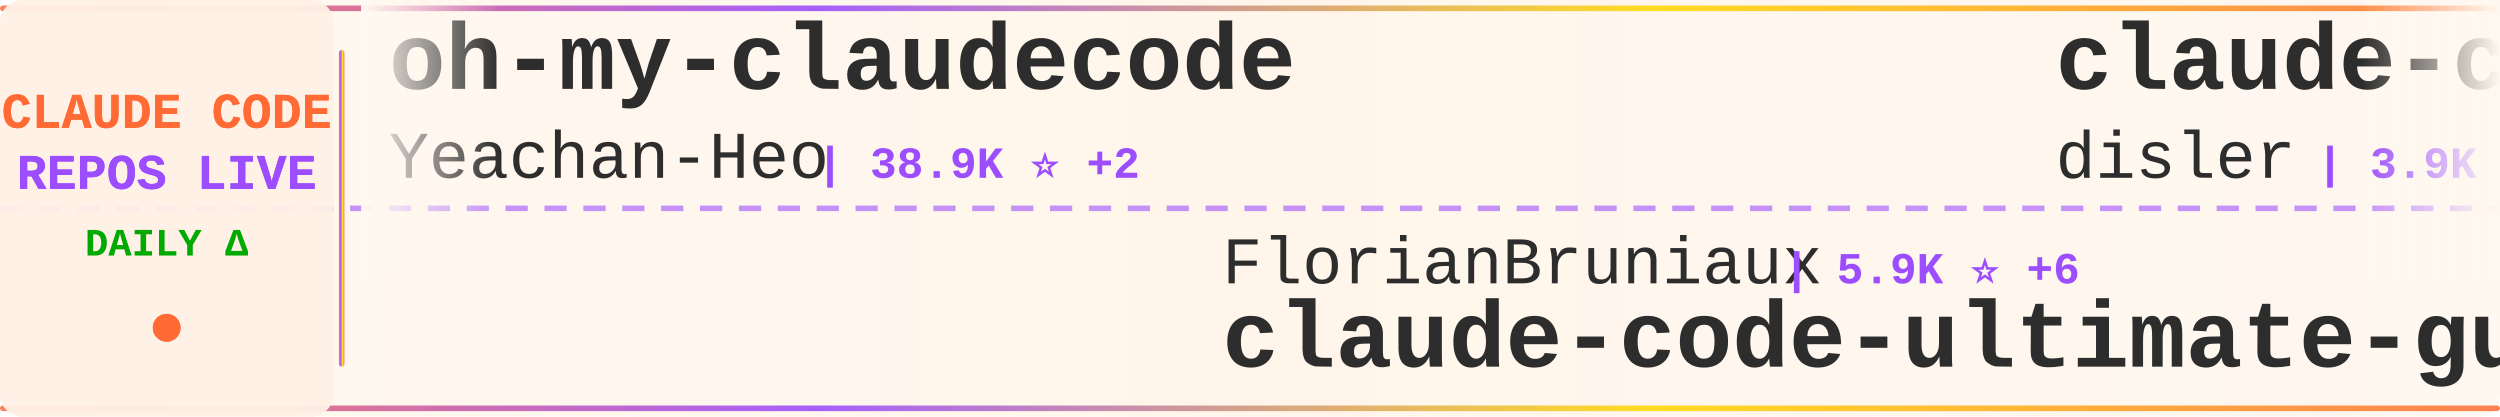
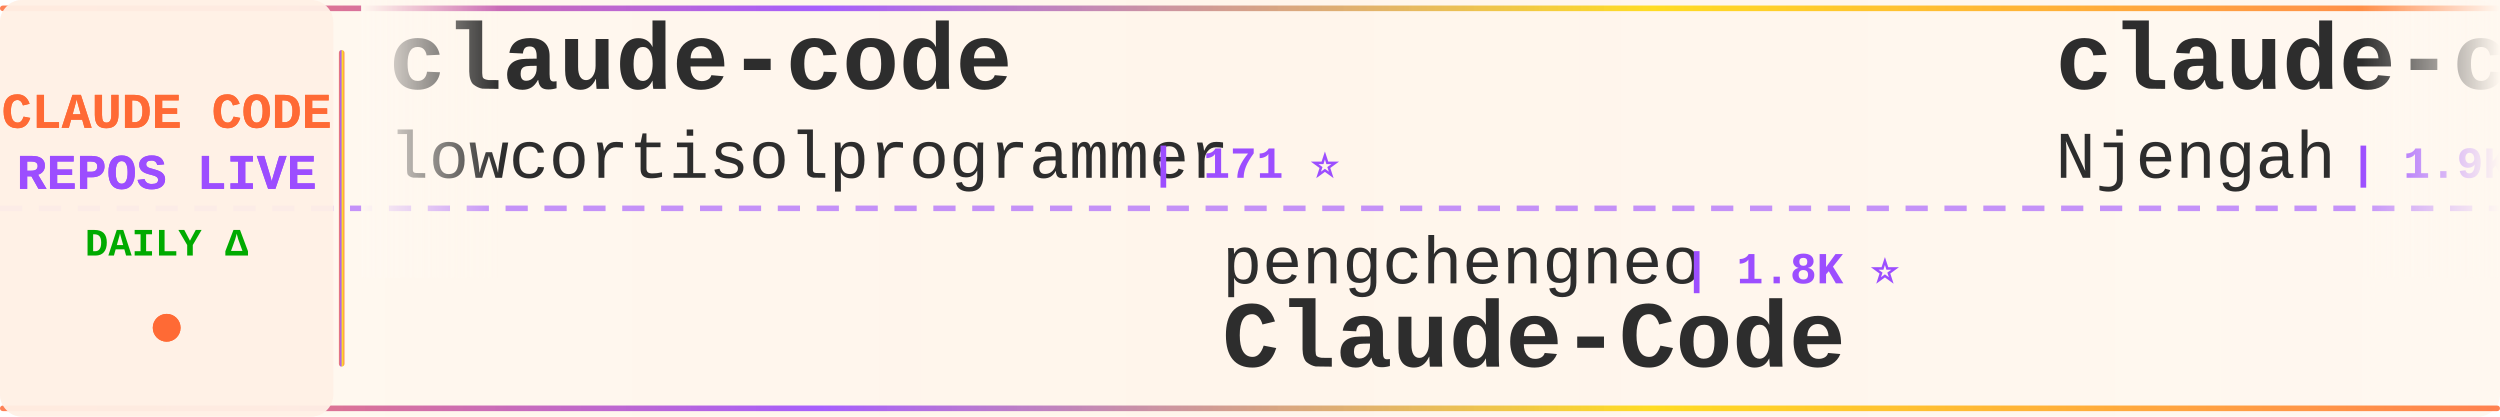
<svg xmlns="http://www.w3.org/2000/svg" width="900" height="150">
  <defs>
    <linearGradient id="tickerBg" x1="0%" y1="0%" x2="100%" y2="0%">
      <stop offset="0%" style="stop-color:#fff8f0;stop-opacity:0.98" />
      <stop offset="50%" style="stop-color:#fff5eb;stop-opacity:1" />
      <stop offset="100%" style="stop-color:#fff8f0;stop-opacity:0.98" />
    </linearGradient>
    <linearGradient id="borderGrad" x1="0%" y1="0%" x2="100%" y2="0%">
      <stop offset="0%" style="stop-color:#FF6B35;stop-opacity:0.85">
        <animate attributeName="stop-opacity" values="0.85;1;0.85" dur="2s" repeatCount="indefinite" />
      </stop>
      <stop offset="33%" style="stop-color:#9C4EFF;stop-opacity:0.9">
        <animate attributeName="stop-opacity" values="0.9;1;0.9" dur="2.2s" repeatCount="indefinite" />
      </stop>
      <stop offset="66%" style="stop-color:#FFD700;stop-opacity:0.85">
        <animate attributeName="stop-opacity" values="0.85;1;0.85" dur="1.8s" repeatCount="indefinite" />
      </stop>
      <stop offset="100%" style="stop-color:#FF6B35;stop-opacity:0.85">
        <animate attributeName="stop-opacity" values="0.85;1;0.85" dur="2s" repeatCount="indefinite" />
      </stop>
    </linearGradient>
    <filter id="textGlow">
      <feGaussianBlur stdDeviation="0.15" result="coloredBlur" />
      <feMerge>
        <feMergeNode in="coloredBlur" />
        <feMergeNode in="SourceGraphic" />
      </feMerge>
    </filter>
    <filter id="metricGlow">
      <feGaussianBlur stdDeviation="0.2" result="coloredBlur" />
      <feMerge>
        <feMergeNode in="coloredBlur" />
        <feMergeNode in="SourceGraphic" />
      </feMerge>
    </filter>
    <linearGradient id="leftFade" x1="0%" y1="0%" x2="100%" y2="0%">
      <stop offset="0%" style="stop-color:#fff8f0;stop-opacity:1" />
      <stop offset="100%" style="stop-color:#fff8f0;stop-opacity:0" />
    </linearGradient>
    <linearGradient id="rightFade" x1="0%" y1="0%" x2="100%" y2="0%">
      <stop offset="0%" style="stop-color:#fff8f0;stop-opacity:0" />
      <stop offset="100%" style="stop-color:#fff8f0;stop-opacity:1" />
    </linearGradient>
  </defs>
  <rect width="900" height="150" fill="url(#tickerBg)" rx="8" />
  <rect x="0" y="2" width="900" height="2" fill="url(#borderGrad)" rx="1" />
  <rect x="0" y="146" width="900" height="2" fill="url(#borderGrad)" rx="1" />
  <line x1="0" y1="75" x2="900" y2="75" stroke="#9C4EFF" stroke-width="2" stroke-dasharray="8 6" opacity="0.6" />
  <rect x="0" y="0" width="120" height="150" fill="#fff0e6" opacity="0.95" rx="8" />
  <text x="60" y="46" font-family="'Courier New', monospace" font-size="18" font-weight="bold" fill="#FF6B35" text-anchor="middle" filter="url(#textGlow)">
    CLAUDE CODE
  </text>
  <text x="60" y="68" font-family="'Courier New', monospace" font-size="18" font-weight="bold" fill="#9C4EFF" text-anchor="middle" filter="url(#textGlow)">
    REPOS LIVE
  </text>
  <text x="60" y="92" font-family="'Courier New', monospace" font-size="14" font-weight="bold" fill="#00aa00" text-anchor="middle">
    DAILY Δ
  </text>
  <circle cx="60" cy="118" r="5" fill="#FF6B35" filter="url(#metricGlow)">
    <animate attributeName="r" values="4;6;4" dur="1.5s" repeatCount="indefinite" />
    <animate attributeName="opacity" values="0.6;1;0.6" dur="1.5s" repeatCount="indefinite" />
  </circle>
  <rect x="122" y="18" width="2" height="114" fill="url(#borderGrad)" rx="1" />
  <clipPath id="tickerClip">
    <rect x="130" y="0" width="770" height="150" />
  </clipPath>
  <g clip-path="url(#tickerClip)">
    <g id="tickerItems">
      <animateTransform attributeName="transform" attributeType="XML" type="translate" from="0 0" to="-3000 0" dur="54s" repeatCount="indefinite" />
      <g transform="translate(0, 0)">
-         <text x="140" y="32" font-family="'Courier New', monospace" font-size="34" font-weight="bold" fill="#2d2d2d">oh-my-claudecode</text>
-         <text x="140" y="64" font-family="'Courier New', monospace" font-size="24" font-weight="normal" fill="#2d2d2d" opacity="1.0">Yeachan-Heo</text>
-         <text x="294" y="64" font-family="'Courier New', monospace" font-size="16" font-weight="bold" fill="#9C4EFF"> | 38.9K ⭐ +2</text>
+         <text x="140" y="32" font-family="'Courier New', monospace" font-size="34" font-weight="bold" fill="#2d2d2d">claude-code</text>
+         <text x="140" y="64" font-family="'Courier New', monospace" font-size="24" font-weight="normal" fill="#2d2d2d" opacity="1.0">lowcortisolprogrammer</text>
+         <text x="414" y="64" font-family="'Courier New', monospace" font-size="16" font-weight="bold" fill="#9C4EFF"> | 171 ⭐</text>
      </g>
      <g transform="translate(300, 0)">
-         <text x="140" y="102" font-family="'Courier New', monospace" font-size="24" font-weight="normal" fill="#2d2d2d" opacity="1.0">FlorianBruniaux</text>
-         <text x="342" y="102" font-family="'Courier New', monospace" font-size="16" font-weight="bold" fill="#9C4EFF"> | 5.9K ⭐ +6</text>
-         <text x="140" y="132" font-family="'Courier New', monospace" font-size="34" font-weight="bold" fill="#2d2d2d">claude-code-ultimate-gui...</text>
+         <text x="140" y="102" font-family="'Courier New', monospace" font-size="24" font-weight="normal" fill="#2d2d2d" opacity="1.0">pengchengneo</text>
+         <text x="306" y="102" font-family="'Courier New', monospace" font-size="16" font-weight="bold" fill="#9C4EFF"> | 1.8K ⭐</text>
+         <text x="140" y="132" font-family="'Courier New', monospace" font-size="34" font-weight="bold" fill="#2d2d2d">Claude-Code</text>
      </g>
      <g transform="translate(600, 0)">
-         <text x="140" y="32" font-family="'Courier New', monospace" font-size="34" font-weight="bold" fill="#2d2d2d">claude-code-hooks-master...</text>
-         <text x="140" y="64" font-family="'Courier New', monospace" font-size="24" font-weight="normal" fill="#2d2d2d" opacity="1.0">disler</text>
-         <text x="234" y="64" font-family="'Courier New', monospace" font-size="16" font-weight="bold" fill="#9C4EFF"> | 3.9K ⭐</text>
-       </g>
-       <g transform="translate(900, 0)">
-         <text x="140" y="102" font-family="'Courier New', monospace" font-size="24" font-weight="normal" fill="#2d2d2d" opacity="1.0">lintsinghua</text>
-         <text x="294" y="102" font-family="'Courier New', monospace" font-size="16" font-weight="bold" fill="#9C4EFF"> | 4.2K ⭐ +1</text>
-         <text x="140" y="132" font-family="'Courier New', monospace" font-size="34" font-weight="bold" fill="#2d2d2d">claude-code-book</text>
-       </g>
-       <g transform="translate(1200, 0)">
        <text x="140" y="32" font-family="'Courier New', monospace" font-size="34" font-weight="bold" fill="#2d2d2d">claude-code-cheat-sheet</text>
        <text x="140" y="64" font-family="'Courier New', monospace" font-size="24" font-weight="normal" fill="#2d2d2d" opacity="1.0">Njengah</text>
        <text x="246" y="64" font-family="'Courier New', monospace" font-size="16" font-weight="bold" fill="#9C4EFF"> | 1.9K ⭐</text>
      </g>
+       <g transform="translate(900, 0)">
+         <text x="140" y="102" font-family="'Courier New', monospace" font-size="24" font-weight="normal" fill="#2d2d2d" opacity="1.0">JrCx7scC</text>
+         <text x="258" y="102" font-family="'Courier New', monospace" font-size="16" font-weight="bold" fill="#9C4EFF"> | 375 ⭐</text>
+         <text x="140" y="132" font-family="'Courier New', monospace" font-size="34" font-weight="bold" fill="#2d2d2d">claude-code-source</text>
+       </g>
+       <g transform="translate(1200, 0)">
+         <text x="140" y="32" font-family="'Courier New', monospace" font-size="34" font-weight="bold" fill="#2d2d2d">awesome-claude-code-tool...</text>
+         <text x="140" y="64" font-family="'Courier New', monospace" font-size="24" font-weight="normal" fill="#2d2d2d" opacity="1.0">rohitg00</text>
+         <text x="258" y="64" font-family="'Courier New', monospace" font-size="16" font-weight="bold" fill="#9C4EFF"> | 2.6K ⭐ +1</text>
+       </g>
      <g transform="translate(1500, 0)">
-         <text x="140" y="102" font-family="'Courier New', monospace" font-size="24" font-weight="normal" fill="#2d2d2d" opacity="1.0">claude-code-best</text>
-         <text x="354" y="102" font-family="'Courier New', monospace" font-size="16" font-weight="bold" fill="#9C4EFF"> | 22.3K ⭐ +4</text>
-         <text x="140" y="132" font-family="'Courier New', monospace" font-size="34" font-weight="bold" fill="#2d2d2d">claude-code</text>
+         <text x="140" y="102" font-family="'Courier New', monospace" font-size="24" font-weight="normal" fill="#2d2d2d" opacity="1.0">asgeirtj</text>
+         <text x="258" y="102" font-family="'Courier New', monospace" font-size="16" font-weight="bold" fill="#9C4EFF"> | 63.9K ⭐ +12</text>
+         <text x="140" y="132" font-family="'Courier New', monospace" font-size="34" font-weight="bold" fill="#2d2d2d">system_prompts_leaks</text>
      </g>
      <g transform="translate(1800, 0)">
-         <text x="140" y="32" font-family="'Courier New', monospace" font-size="34" font-weight="bold" fill="#2d2d2d">claude-code-security-rev...</text>
-         <text x="140" y="64" font-family="'Courier New', monospace" font-size="24" font-weight="normal" fill="#2d2d2d" opacity="1.0">anthropics</text>
-         <text x="282" y="64" font-family="'Courier New', monospace" font-size="16" font-weight="bold" fill="#9C4EFF"> | 6.1K ⭐ +2</text>
+         <text x="140" y="32" font-family="'Courier New', monospace" font-size="34" font-weight="bold" fill="#2d2d2d">everything-claude-code-z...</text>
+         <text x="140" y="64" font-family="'Courier New', monospace" font-size="24" font-weight="normal" fill="#2d2d2d" opacity="1.0">xu-xiang</text>
+         <text x="258" y="64" font-family="'Courier New', monospace" font-size="16" font-weight="bold" fill="#9C4EFF"> | 1.9K ⭐</text>
      </g>
      <g transform="translate(2100, 0)">
-         <text x="140" y="102" font-family="'Courier New', monospace" font-size="24" font-weight="normal" fill="#2d2d2d" opacity="1.0">AICoderTudou</text>
-         <text x="306" y="102" font-family="'Courier New', monospace" font-size="16" font-weight="bold" fill="#9C4EFF"> | 495 ⭐</text>
-         <text x="140" y="132" font-family="'Courier New', monospace" font-size="34" font-weight="bold" fill="#2d2d2d">claude-code-tudou</text>
+         <text x="140" y="102" font-family="'Courier New', monospace" font-size="24" font-weight="normal" fill="#2d2d2d" opacity="1.0">anthropics</text>
+         <text x="282" y="102" font-family="'Courier New', monospace" font-size="16" font-weight="bold" fill="#9C4EFF"> | 8.8K ⭐ -1</text>
+         <text x="140" y="132" font-family="'Courier New', monospace" font-size="34" font-weight="bold" fill="#2d2d2d">claude-code-action</text>
      </g>
      <g transform="translate(2400, 0)">
-         <text x="140" y="32" font-family="'Courier New', monospace" font-size="34" font-weight="bold" fill="#2d2d2d">claude-code-engineering</text>
-         <text x="140" y="64" font-family="'Courier New', monospace" font-size="24" font-weight="normal" fill="#2d2d2d" opacity="1.0">huangjia2019</text>
-         <text x="306" y="64" font-family="'Courier New', monospace" font-size="16" font-weight="bold" fill="#9C4EFF"> | 1.1K ⭐ +2</text>
+         <text x="140" y="32" font-family="'Courier New', monospace" font-size="34" font-weight="bold" fill="#2d2d2d">awesome-claude-code-suba...</text>
+         <text x="140" y="64" font-family="'Courier New', monospace" font-size="24" font-weight="normal" fill="#2d2d2d" opacity="1.0">VoltAgent</text>
+         <text x="270" y="64" font-family="'Courier New', monospace" font-size="16" font-weight="bold" fill="#9C4EFF"> | 24.8K ⭐ +4</text>
      </g>
      <g transform="translate(2700, 0)">
-         <text x="140" y="102" font-family="'Courier New', monospace" font-size="24" font-weight="normal" fill="#2d2d2d" opacity="1.0">krusemediallc</text>
-         <text x="318" y="102" font-family="'Courier New', monospace" font-size="16" font-weight="bold" fill="#9C4EFF"> | 1.4K ⭐ +1</text>
-         <text x="140" y="132" font-family="'Courier New', monospace" font-size="34" font-weight="bold" fill="#2d2d2d">arcads-claude-code</text>
+         <text x="140" y="102" font-family="'Courier New', monospace" font-size="24" font-weight="normal" fill="#2d2d2d" opacity="1.0">lorryjovens-hub</text>
+         <text x="342" y="102" font-family="'Courier New', monospace" font-size="16" font-weight="bold" fill="#9C4EFF"> | 1.7K ⭐</text>
+         <text x="140" y="132" font-family="'Courier New', monospace" font-size="34" font-weight="bold" fill="#2d2d2d">claude-code-rust</text>
      </g>
      <g transform="translate(3000, 0)">
-         <text x="140" y="32" font-family="'Courier New', monospace" font-size="34" font-weight="bold" fill="#2d2d2d">oh-my-claudecode</text>
-         <text x="140" y="64" font-family="'Courier New', monospace" font-size="24" font-weight="normal" fill="#2d2d2d" opacity="1.0">Yeachan-Heo</text>
-         <text x="294" y="64" font-family="'Courier New', monospace" font-size="16" font-weight="bold" fill="#9C4EFF"> | 38.9K ⭐ +2</text>
+         <text x="140" y="32" font-family="'Courier New', monospace" font-size="34" font-weight="bold" fill="#2d2d2d">claude-code</text>
+         <text x="140" y="64" font-family="'Courier New', monospace" font-size="24" font-weight="normal" fill="#2d2d2d" opacity="1.0">lowcortisolprogrammer</text>
+         <text x="414" y="64" font-family="'Courier New', monospace" font-size="16" font-weight="bold" fill="#9C4EFF"> | 171 ⭐</text>
      </g>
      <g transform="translate(3300, 0)">
-         <text x="140" y="102" font-family="'Courier New', monospace" font-size="24" font-weight="normal" fill="#2d2d2d" opacity="1.0">FlorianBruniaux</text>
-         <text x="342" y="102" font-family="'Courier New', monospace" font-size="16" font-weight="bold" fill="#9C4EFF"> | 5.9K ⭐ +6</text>
-         <text x="140" y="132" font-family="'Courier New', monospace" font-size="34" font-weight="bold" fill="#2d2d2d">claude-code-ultimate-gui...</text>
+         <text x="140" y="102" font-family="'Courier New', monospace" font-size="24" font-weight="normal" fill="#2d2d2d" opacity="1.0">pengchengneo</text>
+         <text x="306" y="102" font-family="'Courier New', monospace" font-size="16" font-weight="bold" fill="#9C4EFF"> | 1.8K ⭐</text>
+         <text x="140" y="132" font-family="'Courier New', monospace" font-size="34" font-weight="bold" fill="#2d2d2d">Claude-Code</text>
      </g>
      <g transform="translate(3600, 0)">
-         <text x="140" y="32" font-family="'Courier New', monospace" font-size="34" font-weight="bold" fill="#2d2d2d">claude-code-hooks-master...</text>
-         <text x="140" y="64" font-family="'Courier New', monospace" font-size="24" font-weight="normal" fill="#2d2d2d" opacity="1.0">disler</text>
-         <text x="234" y="64" font-family="'Courier New', monospace" font-size="16" font-weight="bold" fill="#9C4EFF"> | 3.9K ⭐</text>
+         <text x="140" y="32" font-family="'Courier New', monospace" font-size="34" font-weight="bold" fill="#2d2d2d">claude-code-cheat-sheet</text>
+         <text x="140" y="64" font-family="'Courier New', monospace" font-size="24" font-weight="normal" fill="#2d2d2d" opacity="1.0">Njengah</text>
+         <text x="246" y="64" font-family="'Courier New', monospace" font-size="16" font-weight="bold" fill="#9C4EFF"> | 1.9K ⭐</text>
      </g>
      <g transform="translate(3900, 0)">
-         <text x="140" y="102" font-family="'Courier New', monospace" font-size="24" font-weight="normal" fill="#2d2d2d" opacity="1.0">lintsinghua</text>
-         <text x="294" y="102" font-family="'Courier New', monospace" font-size="16" font-weight="bold" fill="#9C4EFF"> | 4.2K ⭐ +1</text>
-         <text x="140" y="132" font-family="'Courier New', monospace" font-size="34" font-weight="bold" fill="#2d2d2d">claude-code-book</text>
+         <text x="140" y="102" font-family="'Courier New', monospace" font-size="24" font-weight="normal" fill="#2d2d2d" opacity="1.0">JrCx7scC</text>
+         <text x="258" y="102" font-family="'Courier New', monospace" font-size="16" font-weight="bold" fill="#9C4EFF"> | 375 ⭐</text>
+         <text x="140" y="132" font-family="'Courier New', monospace" font-size="34" font-weight="bold" fill="#2d2d2d">claude-code-source</text>
      </g>
    </g>
  </g>
  <rect x="130" y="0" width="50" height="100" fill="url(#leftFade)" />
  <rect x="850" y="0" width="50" height="100" fill="url(#rightFade)" />
</svg>
